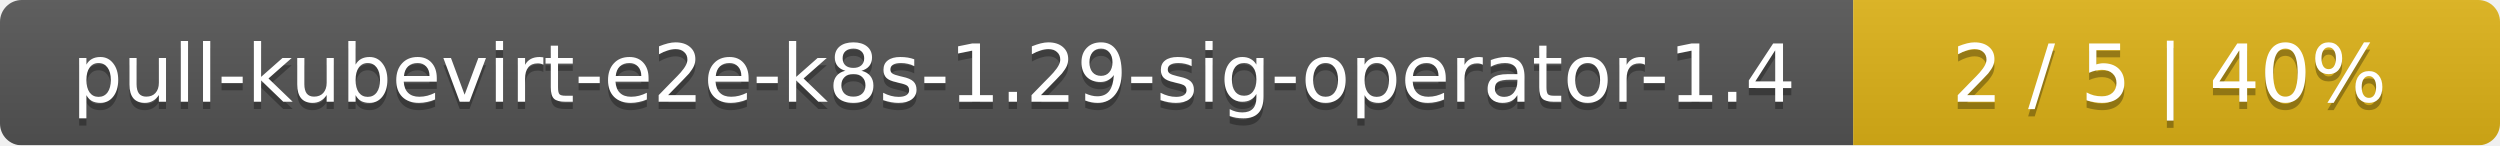
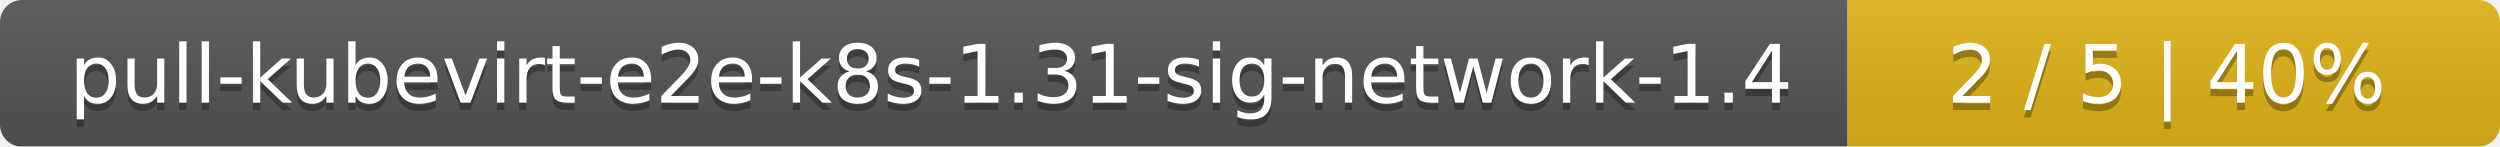
- <svg xmlns="http://www.w3.org/2000/svg" width="344" height="20">
+ <svg xmlns="http://www.w3.org/2000/svg" width="341" height="20">
  <linearGradient id="smooth" x2="0" y2="100%">
    <stop offset="0" stop-color="#bbb" stop-opacity=".1" />
    <stop offset="1" stop-opacity=".1" />
  </linearGradient>
  <mask id="round">
-     <rect width="344" height="20" rx="3" fill="#fff" />
+     <rect width="341" height="20" rx="3" fill="#fff" />
  </mask>
  <g mask="url(#round)">
-     <rect width="255" height="20" fill="#555" />
-     <rect x="255" width="89" height="20" fill="#dfb317" />
-     <rect width="344" height="20" fill="url(#smooth)" />
+     <rect width="252" height="20" fill="#555" />
+     <rect x="252" width="89" height="20" fill="#dfb317" />
+     <rect width="341" height="20" fill="url(#smooth)" />
  </g>
  <g fill="#fff" text-anchor="middle" font-family="DejaVu Sans,Verdana,Geneva,sans-serif" font-size="11">
-     <text x="128.5" y="15" fill="#010101" fill-opacity=".3">pull-kubevirt-e2e-k8s-1.29-sig-operator-1.4</text>
-     <text x="128.5" y="14">pull-kubevirt-e2e-k8s-1.29-sig-operator-1.4</text>
-     <text x="298.5" y="15" fill="#010101" fill-opacity=".3">2 / 5    |    40%</text>
-     <text x="298.5" y="14">2 / 5    |    40%</text>
+     <text x="127" y="15" fill="#010101" fill-opacity=".3">pull-kubevirt-e2e-k8s-1.31-sig-network-1.4</text>
+     <text x="127" y="14">pull-kubevirt-e2e-k8s-1.31-sig-network-1.4</text>
+     <text x="295.5" y="15" fill="#010101" fill-opacity=".3">2 / 5    |    40%</text>
+     <text x="295.5" y="14">2 / 5    |    40%</text>
  </g>
</svg>
